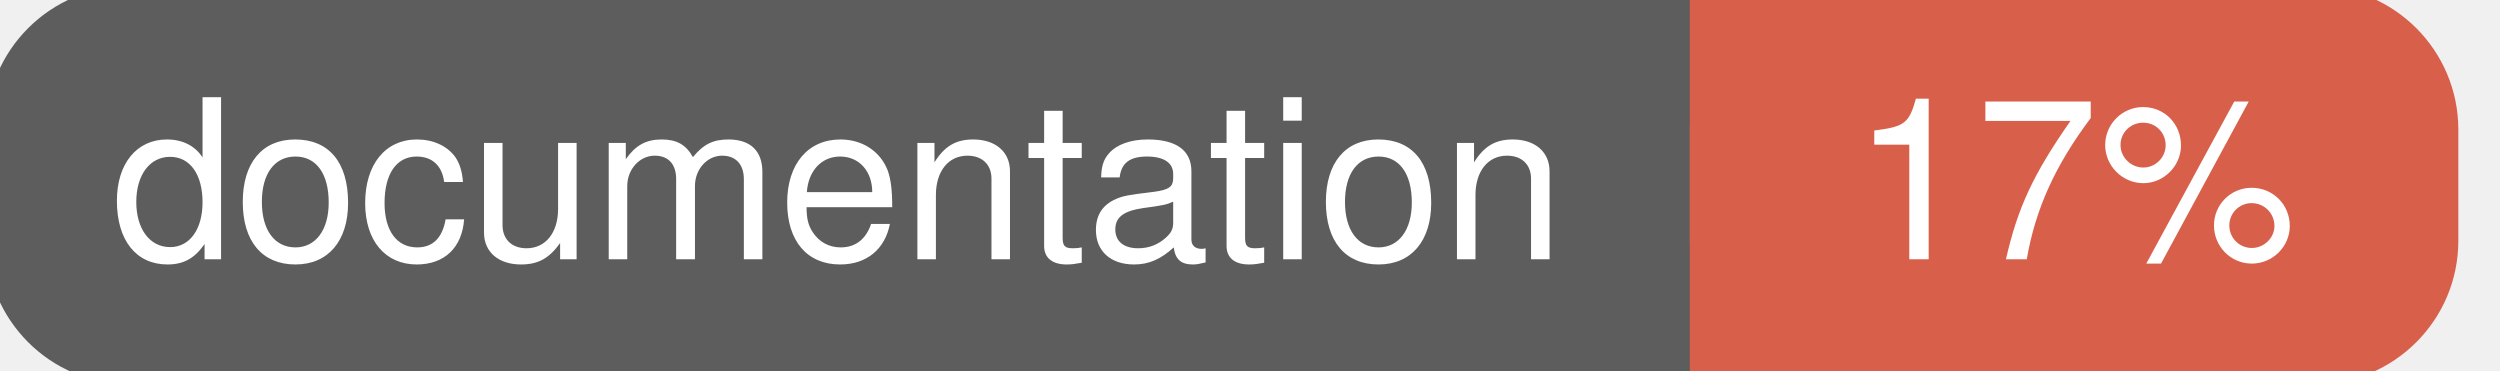
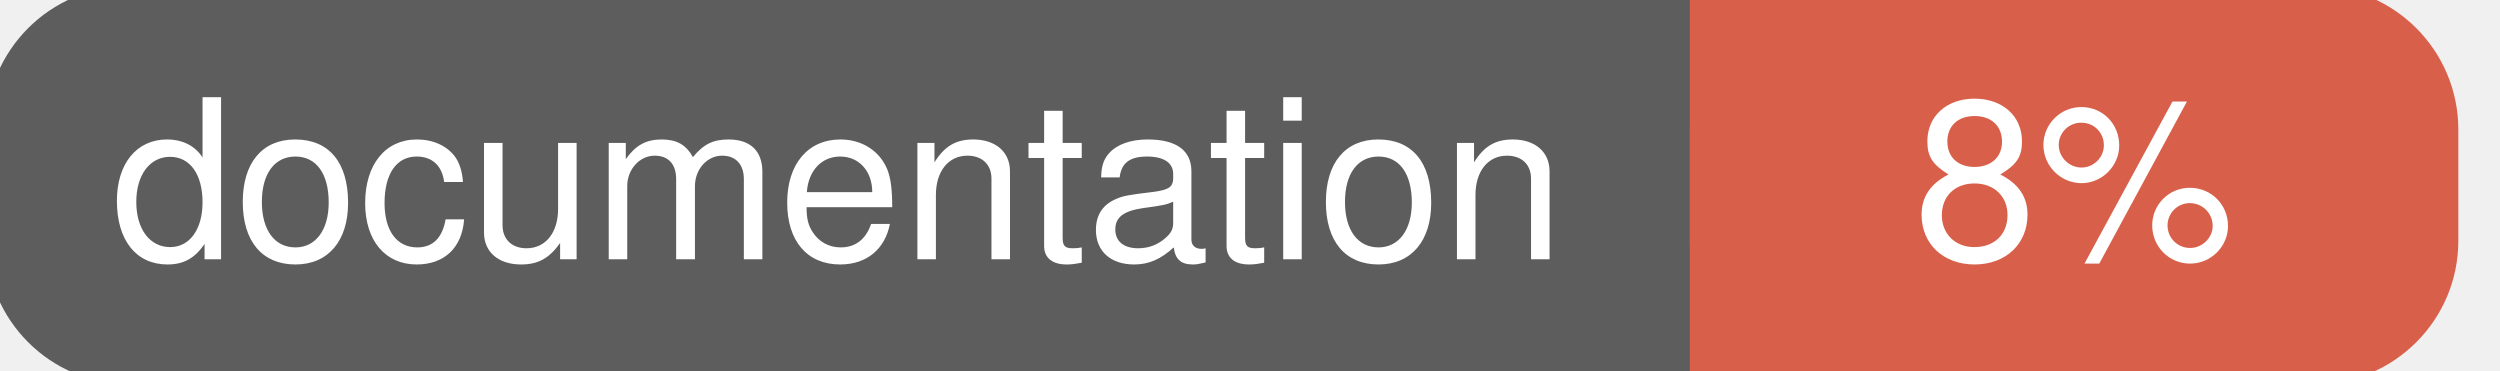
<svg xmlns="http://www.w3.org/2000/svg" width="135" height="20">
  <g>
    <rect id="svg_1" height="20" width="130" y="0" x="0" stroke-width="1.5" stroke="#5d5d5d" fill="#5d5d5d" rx="7" ry="7" />
    <rect id="svg_2" height="20" width="40" y="0" x="92" stroke-width="1.5" stroke="#d8604b" fill="#d8604b" rx="7" ry="7" />
    <rect id="svg_3" height="20" width="22" y="0" x="92" stroke-width="1.5" stroke="#d8604b" fill="#d8604b" />
    <text xml:space="preserve" text-anchor="start" font-family="Helvetica, Arial, sans-serif" font-size="12" id="svg_4" y="14" x="6" stroke-width="0" stroke="#5d5d5d" fill="#ffffff">documentation</text>
-     <text xml:space="preserve" text-anchor="middle" font-family="Helvetica, Arial, sans-serif" font-size="12" id="svg_5" y="14" x="112" stroke-width="0" stroke="#5d5d5d" fill="#ffffff" style="text-anchor: middle">17%</text>
+     <text xml:space="preserve" text-anchor="middle" font-family="Helvetica, Arial, sans-serif" font-size="12" id="svg_5" y="14" x="112" stroke-width="0" stroke="#5d5d5d" fill="#ffffff" style="text-anchor: middle">8%</text>
  </g>
</svg>
